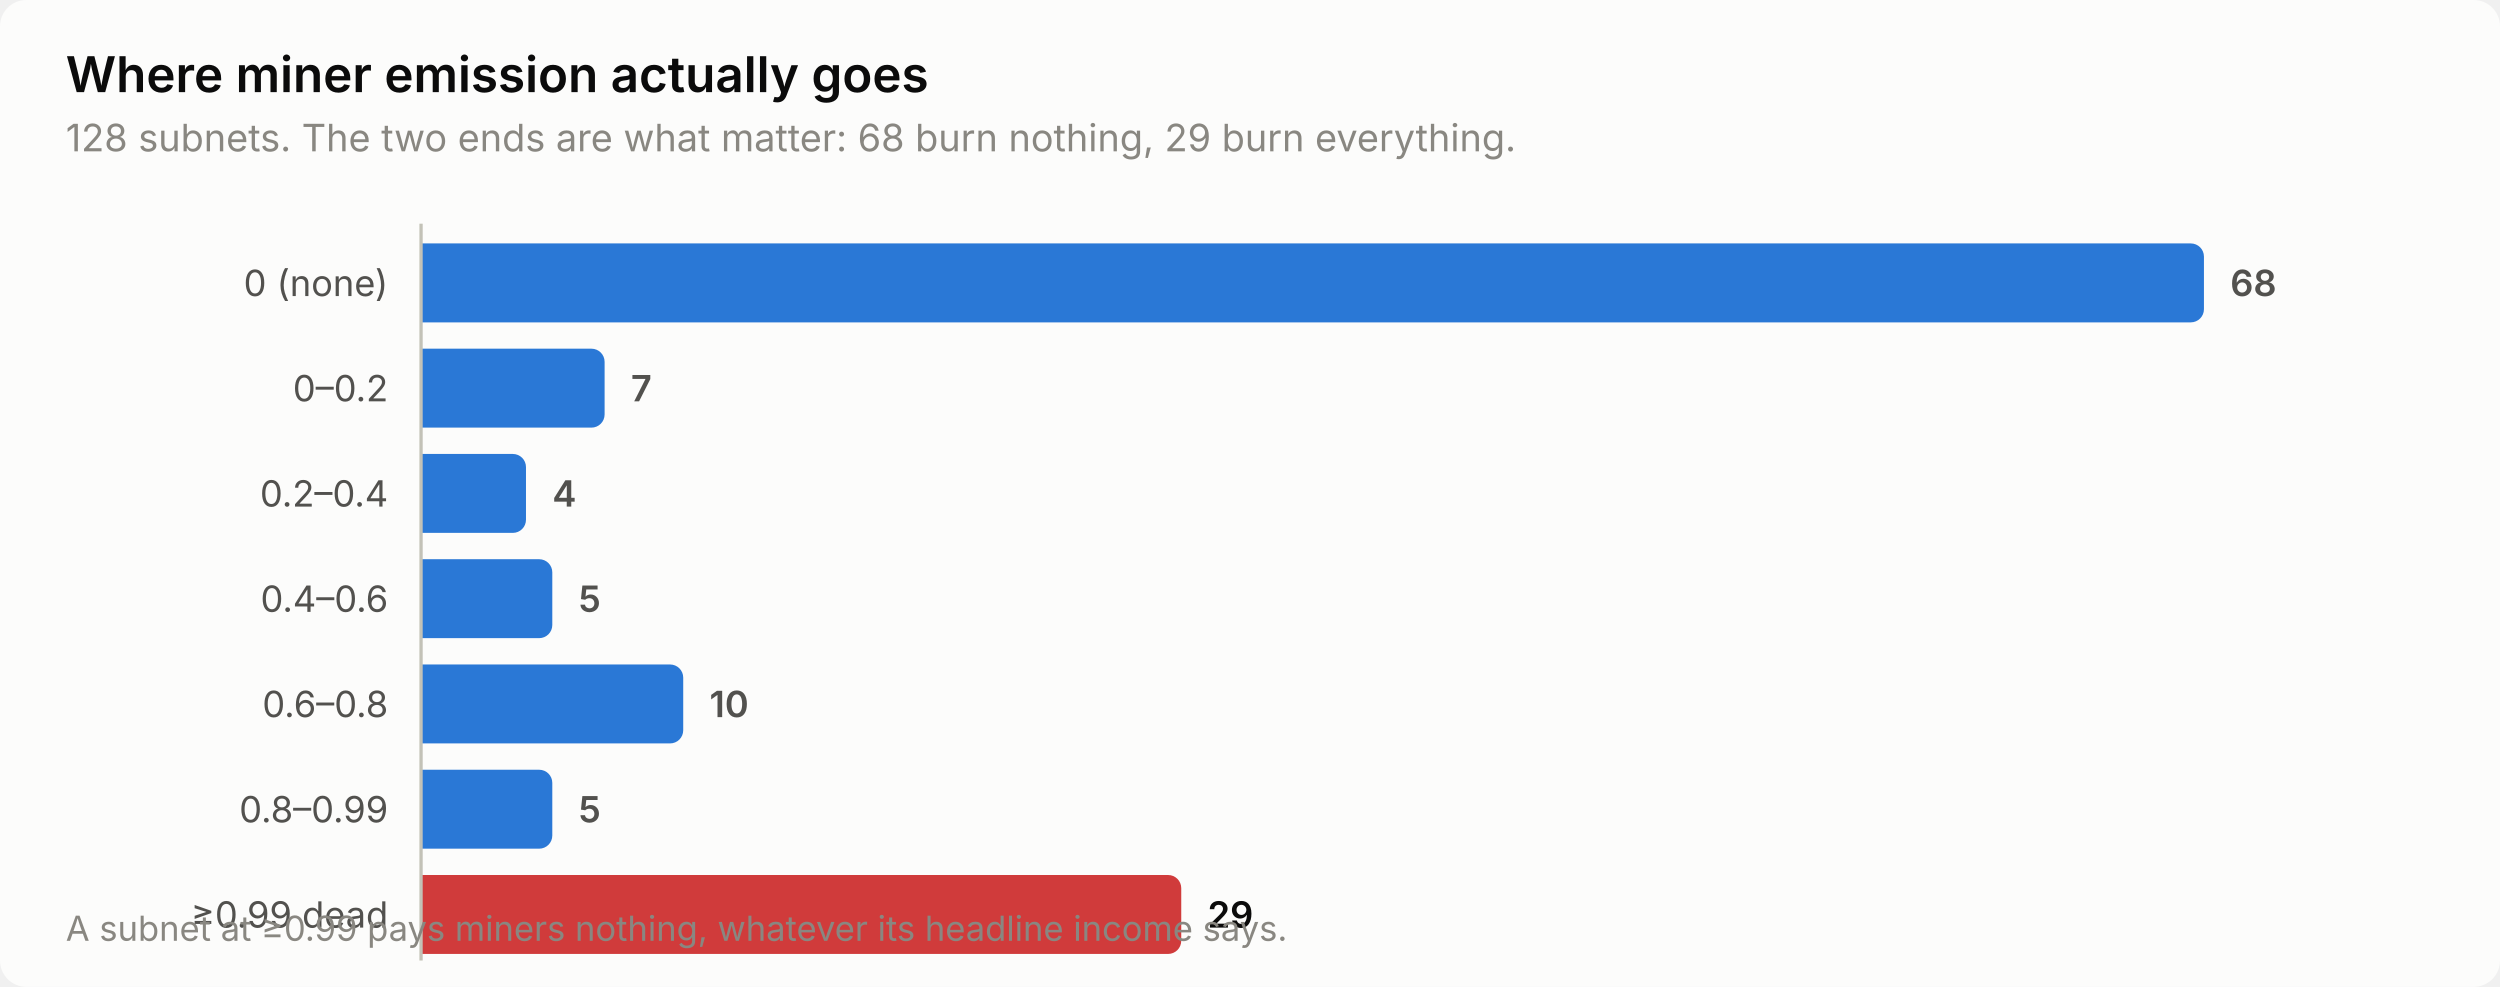
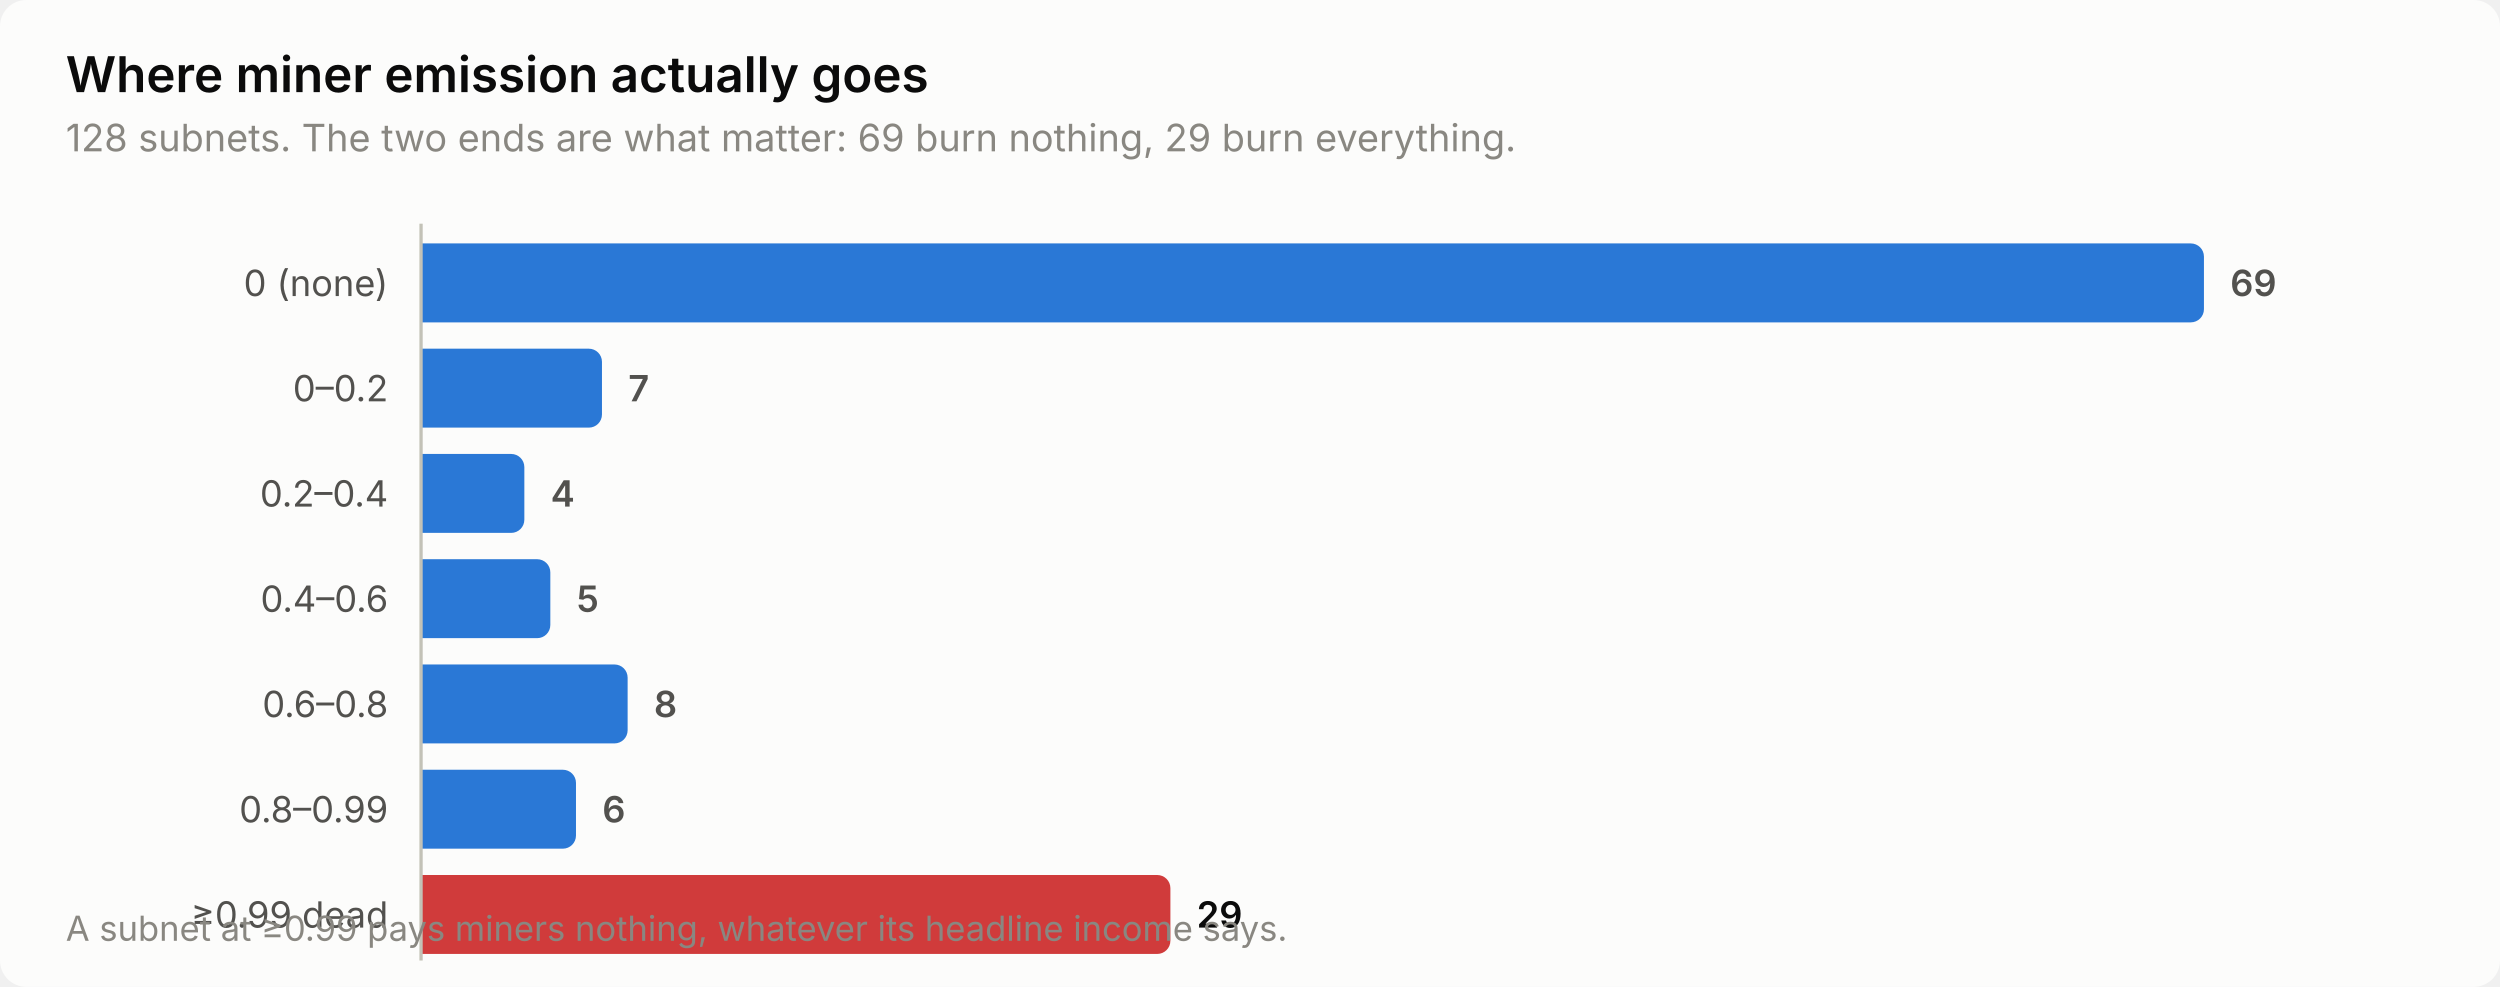
<svg xmlns="http://www.w3.org/2000/svg" width="760" height="300" viewBox="0 0 760 300" role="img" aria-label="Where miner emission actually goes">
  <style>
    text { font-family: system-ui, -apple-system, 'Segoe UI', sans-serif; }
    .t-title { font-size: 15px; font-weight: 600; }
    .t-sub { font-size: 11.5px; }
    .t-lab { font-size: 11px; }
    .t-val { font-size: 11px; font-weight: 600; font-variant-numeric: tabular-nums; }
    .t-tick { font-size: 10.5px; font-variant-numeric: tabular-nums; }

    .surface { fill: #fcfcfb; }
    .ink { fill: #0b0b0b; }
    .ink2 { fill: #52514e; }
    .muted { fill: #898781; }
    .grid { stroke: #e1e0d9; }
    .axis { stroke: #c3c2b7; }
    .accent { fill: #2a78d6; }
    .critical { fill: #d03b3b; }
    .deemph { fill: #d8d7d0; }

    @media (prefers-color-scheme: dark) {
      .surface { fill: #1a1a19; }
      .ink { fill: #ffffff; }
      .ink2 { fill: #c3c2b7; }
      .muted { fill: #898781; }
      .grid { stroke: #2c2c2a; }
      .axis { stroke: #383835; }
      .accent { fill: #3987e5; }
      .deemph { fill: #3a3a37; }
    }
</style>
  <rect class="surface" width="760" height="300" rx="8" />
  <text class="ink t-title" x="20" y="28">Where miner emission actually goes</text>
-   <text class="muted t-sub" x="20" y="46">128 subnets. The two ends are what matter: 68 burn nothing, 29 burn everything.</text>
+   <text class="muted t-sub" x="20" y="46">128 subnets. The two ends are what matter: 69 burn nothing, 29 burn everything.</text>
  <text class="ink2 t-lab" x="118" y="90" text-anchor="end">0 (none)</text>
  <path class="accent" d="M128.0,74.0 H666.0 a4.0,4.0 0 0 1 4.0,4.0 V94.0 a4.0,4.0 0 0 1 -4.0,4.0 H128.0 Z" />
-   <text class="ink2 t-val" x="678.0" y="90">68</text>
+   <text class="ink2 t-val" x="678.0" y="90">69</text>
  <text class="ink2 t-lab" x="118" y="122" text-anchor="end">0–0.2</text>
-   <path class="accent" d="M128.0,106.0 H179.8 a4.0,4.0 0 0 1 4.0,4.0 V126.0 a4.0,4.0 0 0 1 -4.0,4.0 H128.0 Z" />
-   <text class="ink2 t-val" x="191.8" y="122">7</text>
+   <path class="accent" d="M128.0,106.0 H179.0 a4.0,4.0 0 0 1 4.0,4.0 V126.0 a4.0,4.0 0 0 1 -4.0,4.0 H128.0 Z" />
+   <text class="ink2 t-val" x="191.0" y="122">7</text>
  <text class="ink2 t-lab" x="118" y="154" text-anchor="end">0.2–0.4</text>
-   <path class="accent" d="M128.0,138.0 H155.9 a4.0,4.0 0 0 1 4.0,4.0 V158.0 a4.0,4.0 0 0 1 -4.0,4.0 H128.0 Z" />
-   <text class="ink2 t-val" x="167.9" y="154">4</text>
+   <path class="accent" d="M128.0,138.0 H155.4 a4.0,4.0 0 0 1 4.0,4.0 V158.0 a4.0,4.0 0 0 1 -4.0,4.0 H128.0 Z" />
+   <text class="ink2 t-val" x="167.4" y="154">4</text>
  <text class="ink2 t-lab" x="118" y="186" text-anchor="end">0.4–0.6</text>
-   <path class="accent" d="M128.0,170.0 H163.9 a4.0,4.0 0 0 1 4.0,4.0 V190.0 a4.0,4.0 0 0 1 -4.0,4.0 H128.0 Z" />
-   <text class="ink2 t-val" x="175.9" y="186">5</text>
+   <path class="accent" d="M128.0,170.0 H163.3 a4.0,4.0 0 0 1 4.0,4.0 V190.0 a4.0,4.0 0 0 1 -4.0,4.0 H128.0 Z" />
+   <text class="ink2 t-val" x="175.3" y="186">5</text>
  <text class="ink2 t-lab" x="118" y="218" text-anchor="end">0.6–0.8</text>
-   <path class="accent" d="M128.0,202.0 H203.7 a4.0,4.0 0 0 1 4.0,4.0 V222.0 a4.0,4.0 0 0 1 -4.0,4.0 H128.0 Z" />
-   <text class="ink2 t-val" x="215.7" y="218">10</text>
+   <path class="accent" d="M128.0,202.0 H186.8 a4.0,4.0 0 0 1 4.0,4.0 V222.0 a4.0,4.0 0 0 1 -4.0,4.0 H128.0 Z" />
+   <text class="ink2 t-val" x="198.8" y="218">8</text>
  <text class="ink2 t-lab" x="118" y="250" text-anchor="end">0.8–0.99</text>
-   <path class="accent" d="M128.0,234.0 H163.9 a4.0,4.0 0 0 1 4.0,4.0 V254.0 a4.0,4.0 0 0 1 -4.0,4.0 H128.0 Z" />
-   <text class="ink2 t-val" x="175.9" y="250">5</text>
+   <path class="accent" d="M128.0,234.0 H171.1 a4.0,4.0 0 0 1 4.0,4.0 V254.0 a4.0,4.0 0 0 1 -4.0,4.0 H128.0 Z" />
+   <text class="ink2 t-val" x="183.1" y="250">6</text>
  <text class="ink2 t-lab" x="118" y="282" text-anchor="end">≥0.99 dead</text>
-   <path class="critical" d="M128.0,266.0 H355.1 a4.0,4.0 0 0 1 4.0,4.0 V286.0 a4.0,4.0 0 0 1 -4.0,4.0 H128.0 Z" />
-   <text class="ink t-val" x="367.1" y="282">29</text>
+   <path class="critical" d="M128.0,266.0 H351.8 a4.0,4.0 0 0 1 4.0,4.0 V286.0 a4.0,4.0 0 0 1 -4.0,4.0 H128.0 Z" />
+   <text class="ink t-val" x="363.8" y="282">29</text>
  <line class="axis" x1="128" y1="68" x2="128" y2="292" stroke-width="1" />
  <text class="muted t-tick" x="20" y="286">A subnet at ≥0.99 pays miners nothing, whatever its headline income says.</text>
</svg>
